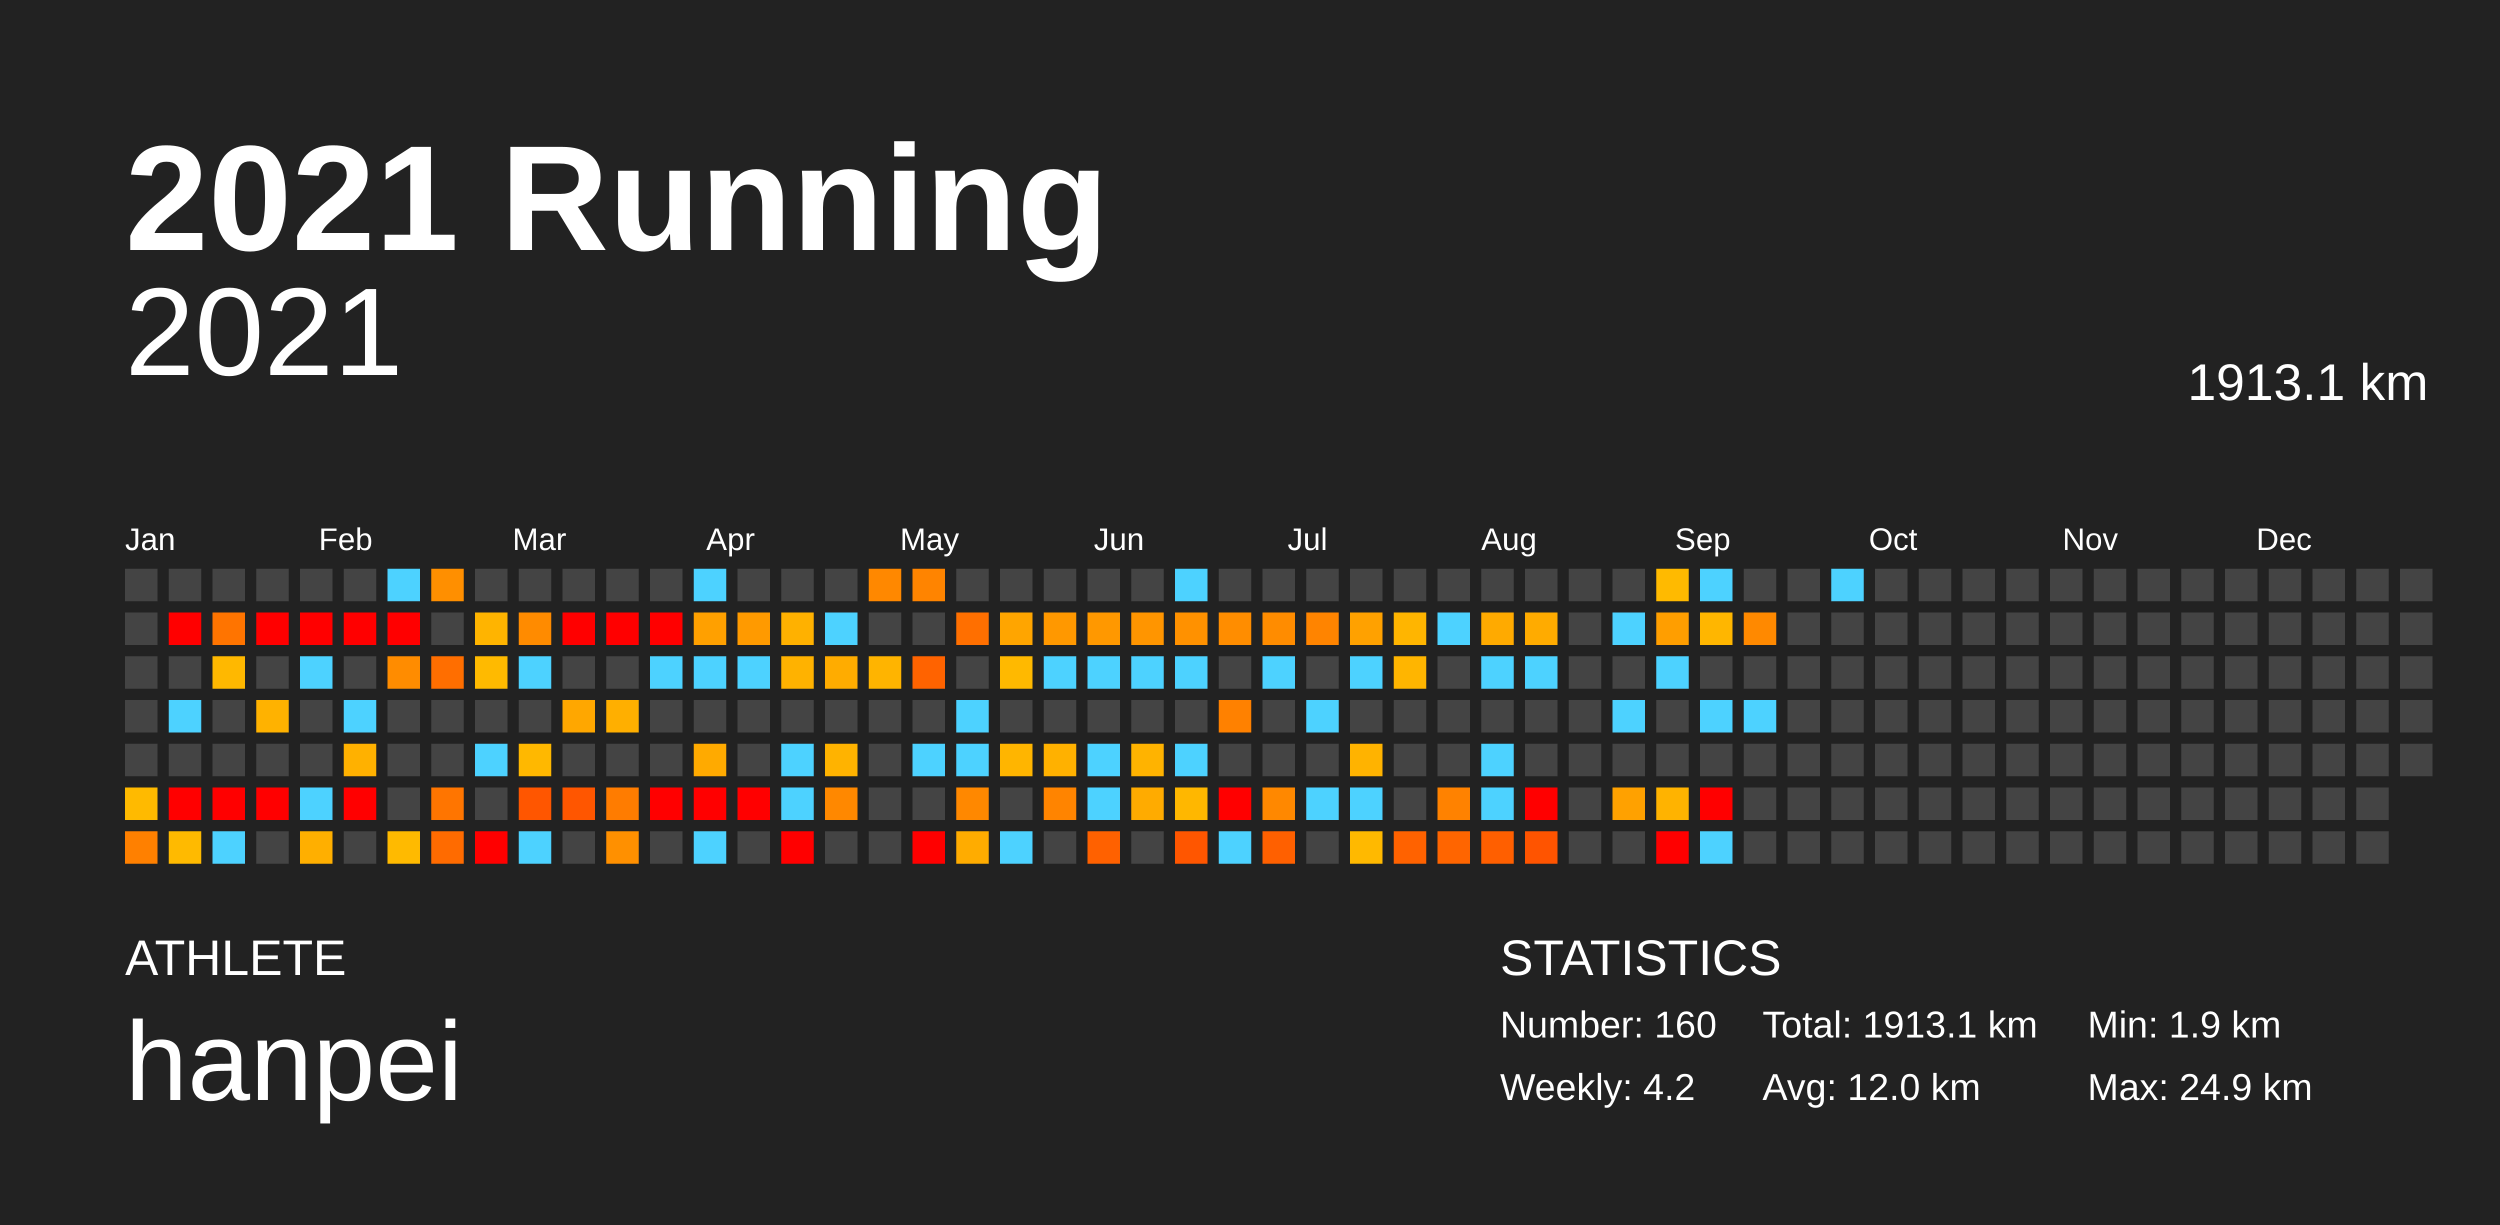
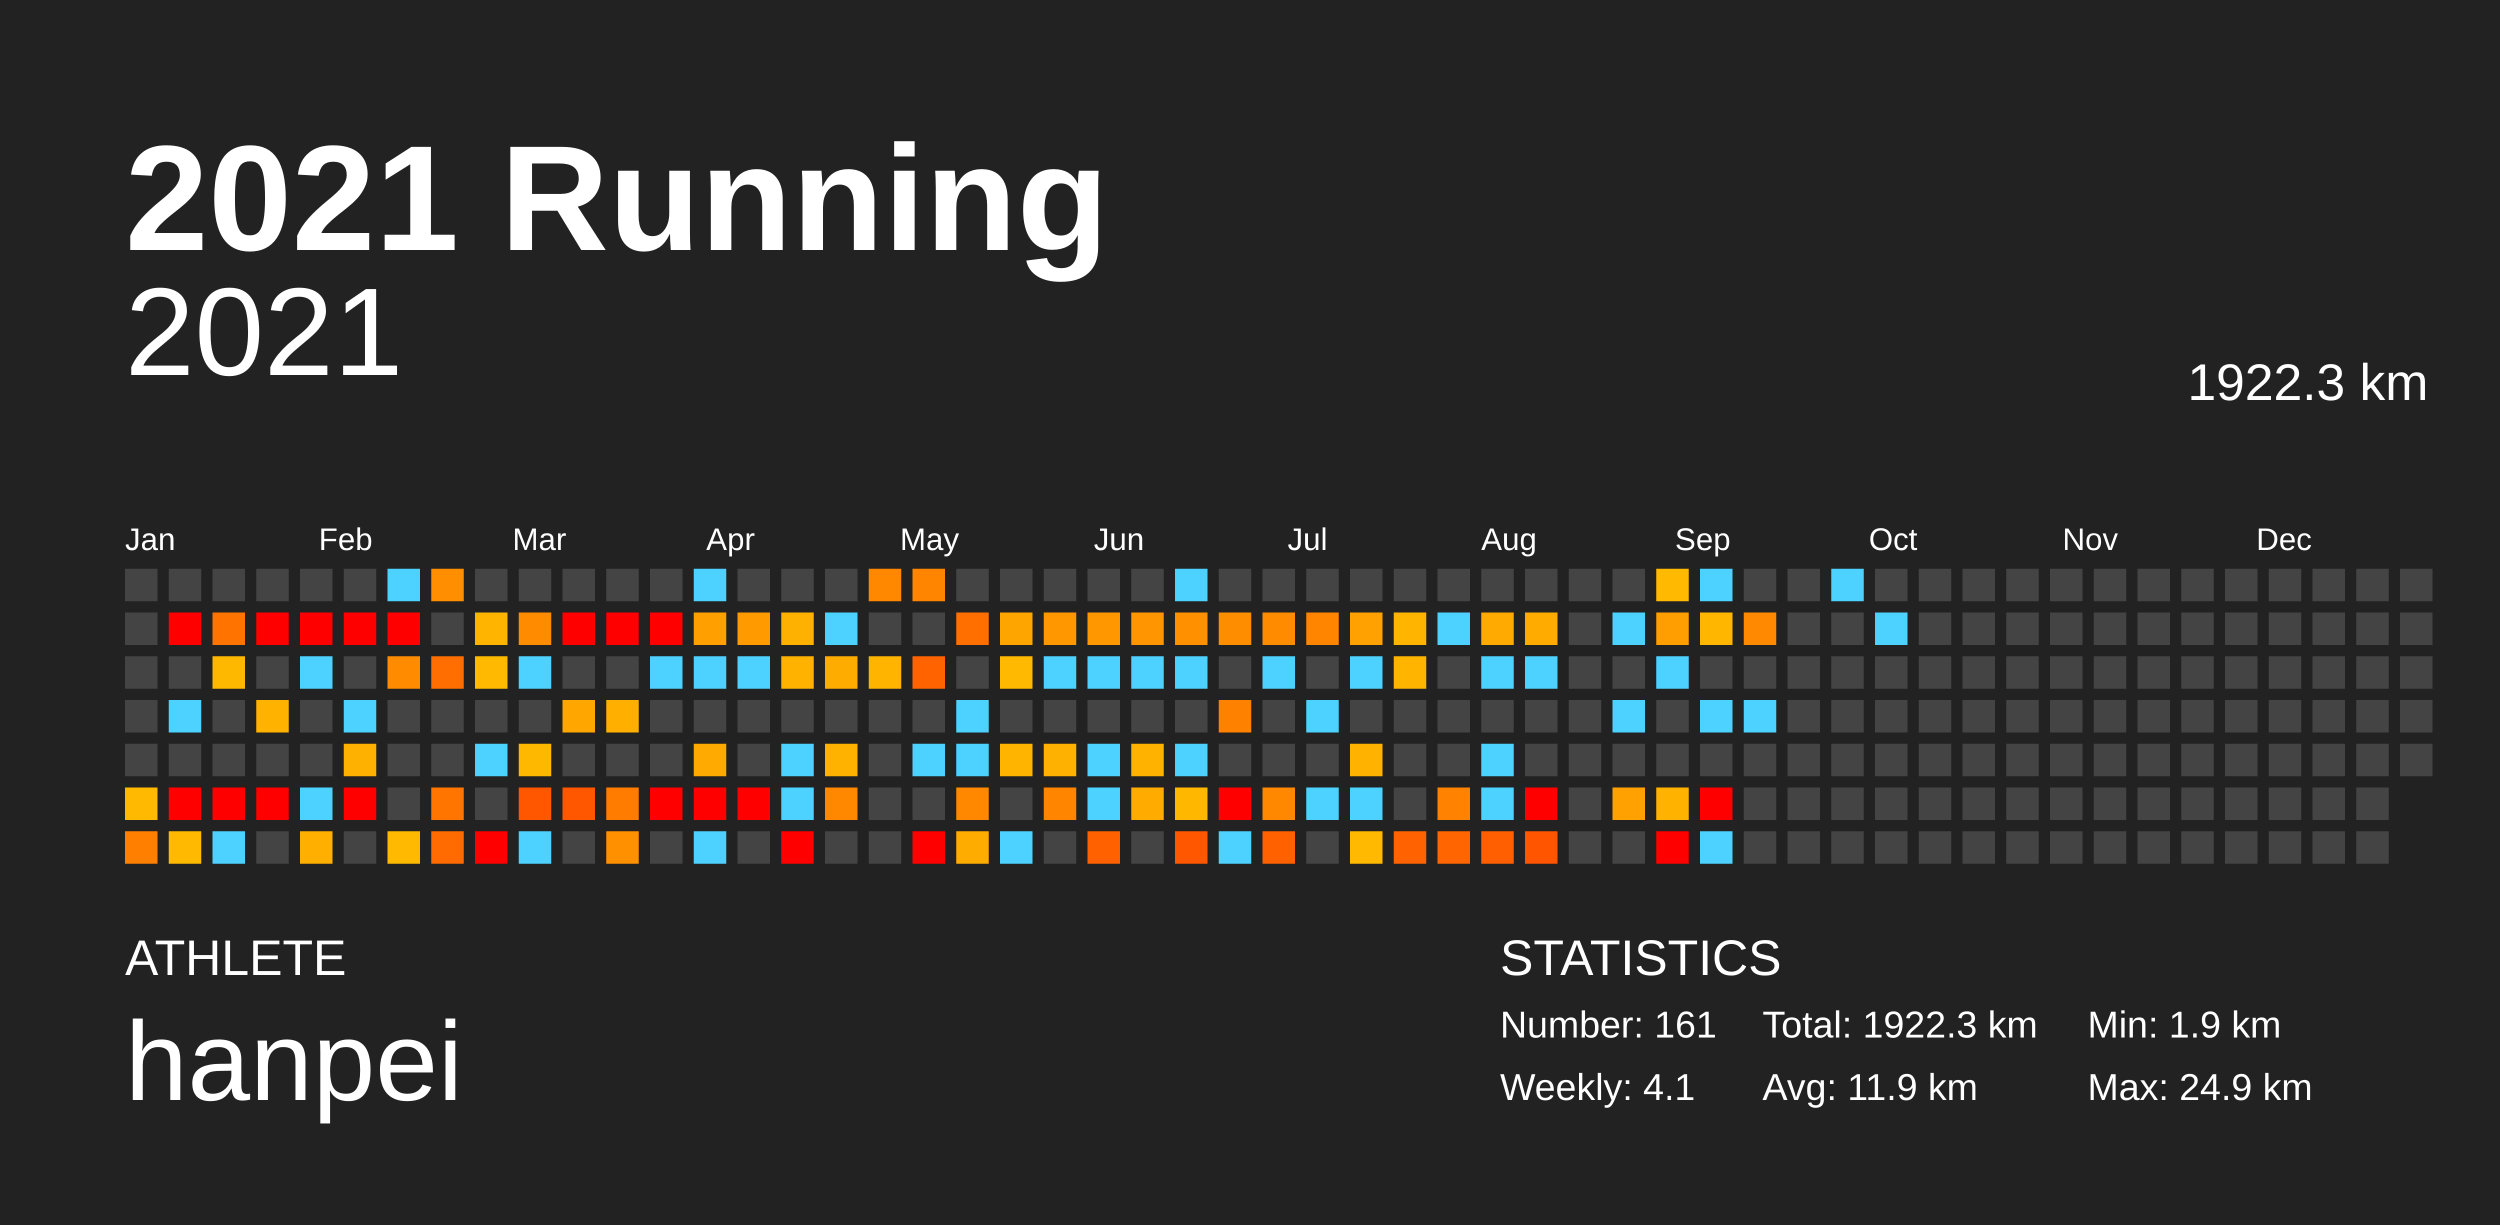
<svg xmlns="http://www.w3.org/2000/svg" baseProfile="full" height="98mm" version="1.1" viewBox="0,0,200,98" width="200mm">
  <defs />
  <rect fill="#222222" height="98" width="200" x="0" y="0" />
  <text fill="#FFFFFF" style="font-size:12px; font-family:Arial; font-weight:bold;" x="10" y="20">2021 Running</text>
  <text fill="#FFFFFF" style="font-size:4px; font-family:Arial" x="10" y="78">ATHLETE</text>
  <text fill="#FFFFFF" style="font-size:9px; font-family:Arial" x="10" y="88">hanpei</text>
  <text fill="#FFFFFF" style="font-size:4px; font-family:Arial" x="120" y="78">STATISTICS</text>
-   <text fill="#FFFFFF" style="font-size:3px; font-family:Arial" x="120" y="83">Number: 160</text>
-   <text fill="#FFFFFF" style="font-size:3px; font-family:Arial" x="120" y="88">Weekly: 4.2</text>
-   <text fill="#FFFFFF" style="font-size:3px; font-family:Arial" x="141" y="83">Total: 1913.1 km</text>
-   <text fill="#FFFFFF" style="font-size:3px; font-family:Arial" x="141" y="88">Avg: 12.0 km</text>
+   <text fill="#FFFFFF" style="font-size:3px; font-family:Arial" x="120" y="83">Number: 161</text>
+   <text fill="#FFFFFF" style="font-size:3px; font-family:Arial" x="120" y="88">Weekly: 4.1</text>
+   <text fill="#FFFFFF" style="font-size:3px; font-family:Arial" x="141" y="83">Total: 1922.3 km</text>
+   <text fill="#FFFFFF" style="font-size:3px; font-family:Arial" x="141" y="88">Avg: 11.9 km</text>
  <text fill="#FFFFFF" style="font-size:3px; font-family:Arial" x="167" y="83">Min: 1.9 km</text>
  <text fill="#FFFFFF" style="font-size:3px; font-family:Arial" x="167" y="88">Max: 24.9 km</text>
  <text alignment-baseline="hanging" fill="#FFFFFF" style="font-size:10.0px; font-family:Arial;" x="10" y="30">2021</text>
-   <text alignment-baseline="hanging" fill="#FFFFFF" style="font-size:4.125px; font-family:Arial;" x="175" y="32">1913.1 km</text>
+   <text alignment-baseline="hanging" fill="#FFFFFF" style="font-size:4.125px; font-family:Arial;" x="175" y="32">1922.3 km</text>
  <text fill="#FFFFFF" style="font-size:2.5px; font-family:Arial" x="10.0" y="44">Jan</text>
  <text fill="#FFFFFF" style="font-size:2.5px; font-family:Arial" x="25.5" y="44">Feb</text>
  <text fill="#FFFFFF" style="font-size:2.5px; font-family:Arial" x="41.0" y="44">Mar</text>
  <text fill="#FFFFFF" style="font-size:2.5px; font-family:Arial" x="56.5" y="44">Apr</text>
  <text fill="#FFFFFF" style="font-size:2.5px; font-family:Arial" x="72.0" y="44">May</text>
  <text fill="#FFFFFF" style="font-size:2.5px; font-family:Arial" x="87.5" y="44">Jun</text>
  <text fill="#FFFFFF" style="font-size:2.5px; font-family:Arial" x="103.0" y="44">Jul</text>
  <text fill="#FFFFFF" style="font-size:2.5px; font-family:Arial" x="118.5" y="44">Aug</text>
  <text fill="#FFFFFF" style="font-size:2.5px; font-family:Arial" x="134.0" y="44">Sep</text>
  <text fill="#FFFFFF" style="font-size:2.5px; font-family:Arial" x="149.5" y="44">Oct</text>
  <text fill="#FFFFFF" style="font-size:2.5px; font-family:Arial" x="165.0" y="44">Nov</text>
  <text fill="#FFFFFF" style="font-size:2.5px; font-family:Arial" x="180.5" y="44">Dec</text>
  <rect fill="#444444" height="2.6" width="2.6" x="10.0" y="45.5" />
  <rect fill="#444444" height="2.6" width="2.6" x="10.0" y="49.0" />
  <rect fill="#444444" height="2.6" width="2.6" x="10.0" y="52.5" />
  <rect fill="#444444" height="2.6" width="2.6" x="10.0" y="56.0" />
  <rect fill="#444444" height="2.6" width="2.6" x="10.0" y="59.5" />
  <rect fill="#ffba00" height="2.6" width="2.6" x="10.0" y="63.0" />
  <rect fill="#ff8000" height="2.6" width="2.6" x="10.0" y="66.5" />
  <rect fill="#444444" height="2.6" width="2.6" x="13.5" y="45.5" />
  <rect fill="red" height="2.6" width="2.6" x="13.5" y="49.0" />
  <rect fill="#444444" height="2.6" width="2.6" x="13.5" y="52.5" />
  <rect fill="#4dd2ff" height="2.6" width="2.6" x="13.5" y="56.0" />
  <rect fill="#444444" height="2.6" width="2.6" x="13.5" y="59.5" />
  <rect fill="red" height="2.6" width="2.6" x="13.5" y="63.0" />
  <rect fill="#ffba00" height="2.6" width="2.6" x="13.5" y="66.5" />
  <rect fill="#444444" height="2.6" width="2.6" x="17.0" y="45.5" />
  <rect fill="#ff7400" height="2.6" width="2.6" x="17.0" y="49.0" />
  <rect fill="#ffb800" height="2.6" width="2.6" x="17.0" y="52.5" />
  <rect fill="#444444" height="2.6" width="2.6" x="17.0" y="56.0" />
  <rect fill="#444444" height="2.6" width="2.6" x="17.0" y="59.5" />
  <rect fill="red" height="2.6" width="2.6" x="17.0" y="63.0" />
  <rect fill="#4dd2ff" height="2.6" width="2.6" x="17.0" y="66.5" />
  <rect fill="#444444" height="2.6" width="2.6" x="20.5" y="45.5" />
  <rect fill="red" height="2.6" width="2.6" x="20.5" y="49.0" />
  <rect fill="#444444" height="2.6" width="2.6" x="20.5" y="52.5" />
  <rect fill="#ffb200" height="2.6" width="2.6" x="20.5" y="56.0" />
  <rect fill="#444444" height="2.6" width="2.6" x="20.5" y="59.5" />
  <rect fill="red" height="2.6" width="2.6" x="20.5" y="63.0" />
  <rect fill="#444444" height="2.6" width="2.6" x="20.5" y="66.5" />
  <rect fill="#444444" height="2.6" width="2.6" x="24.0" y="45.5" />
  <rect fill="red" height="2.6" width="2.6" x="24.0" y="49.0" />
  <rect fill="#4dd2ff" height="2.6" width="2.6" x="24.0" y="52.5" />
  <rect fill="#444444" height="2.6" width="2.6" x="24.0" y="56.0" />
  <rect fill="#444444" height="2.6" width="2.6" x="24.0" y="59.5" />
  <rect fill="#4dd2ff" height="2.6" width="2.6" x="24.0" y="63.0" />
  <rect fill="#ffaf00" height="2.6" width="2.6" x="24.0" y="66.5" />
  <rect fill="#444444" height="2.6" width="2.6" x="27.5" y="45.5" />
  <rect fill="red" height="2.6" width="2.6" x="27.5" y="49.0" />
  <rect fill="#444444" height="2.6" width="2.6" x="27.5" y="52.5" />
  <rect fill="#4dd2ff" height="2.6" width="2.6" x="27.5" y="56.0" />
  <rect fill="#ffb100" height="2.6" width="2.6" x="27.5" y="59.5" />
  <rect fill="red" height="2.6" width="2.6" x="27.5" y="63.0" />
  <rect fill="#444444" height="2.6" width="2.6" x="27.5" y="66.5" />
  <rect fill="#4dd2ff" height="2.6" width="2.6" x="31.0" y="45.5" />
  <rect fill="red" height="2.6" width="2.6" x="31.0" y="49.0" />
  <rect fill="#ff8c00" height="2.6" width="2.6" x="31.0" y="52.5" />
  <rect fill="#444444" height="2.6" width="2.6" x="31.0" y="56.0" />
  <rect fill="#444444" height="2.6" width="2.6" x="31.0" y="59.5" />
  <rect fill="#444444" height="2.6" width="2.6" x="31.0" y="63.0" />
  <rect fill="#ffba00" height="2.6" width="2.6" x="31.0" y="66.5" />
  <rect fill="#ff8f00" height="2.6" width="2.6" x="34.5" y="45.5" />
  <rect fill="#444444" height="2.6" width="2.6" x="34.5" y="49.0" />
  <rect fill="#ff6e00" height="2.6" width="2.6" x="34.5" y="52.5" />
  <rect fill="#444444" height="2.6" width="2.6" x="34.5" y="56.0" />
  <rect fill="#444444" height="2.6" width="2.6" x="34.5" y="59.5" />
  <rect fill="#ff7500" height="2.6" width="2.6" x="34.5" y="63.0" />
  <rect fill="#ff6b00" height="2.6" width="2.6" x="34.5" y="66.5" />
  <rect fill="#444444" height="2.6" width="2.6" x="38.0" y="45.5" />
  <rect fill="#ffb400" height="2.6" width="2.6" x="38.0" y="49.0" />
  <rect fill="#ffba00" height="2.6" width="2.6" x="38.0" y="52.5" />
  <rect fill="#444444" height="2.6" width="2.6" x="38.0" y="56.0" />
  <rect fill="#4dd2ff" height="2.6" width="2.6" x="38.0" y="59.5" />
  <rect fill="#444444" height="2.6" width="2.6" x="38.0" y="63.0" />
  <rect fill="red" height="2.6" width="2.6" x="38.0" y="66.5" />
  <rect fill="#444444" height="2.6" width="2.6" x="41.5" y="45.5" />
  <rect fill="#ff8b00" height="2.6" width="2.6" x="41.5" y="49.0" />
  <rect fill="#4dd2ff" height="2.6" width="2.6" x="41.5" y="52.5" />
  <rect fill="#444444" height="2.6" width="2.6" x="41.5" y="56.0" />
  <rect fill="#ffb800" height="2.6" width="2.6" x="41.5" y="59.5" />
  <rect fill="#ff5600" height="2.6" width="2.6" x="41.5" y="63.0" />
  <rect fill="#4dd2ff" height="2.6" width="2.6" x="41.5" y="66.5" />
  <rect fill="#444444" height="2.6" width="2.6" x="45.0" y="45.5" />
  <rect fill="red" height="2.6" width="2.6" x="45.0" y="49.0" />
  <rect fill="#444444" height="2.6" width="2.6" x="45.0" y="52.5" />
  <rect fill="#ffa700" height="2.6" width="2.6" x="45.0" y="56.0" />
  <rect fill="#444444" height="2.6" width="2.6" x="45.0" y="59.5" />
  <rect fill="#ff5600" height="2.6" width="2.6" x="45.0" y="63.0" />
  <rect fill="#444444" height="2.6" width="2.6" x="45.0" y="66.5" />
  <rect fill="#444444" height="2.6" width="2.6" x="48.5" y="45.5" />
  <rect fill="red" height="2.6" width="2.6" x="48.5" y="49.0" />
  <rect fill="#444444" height="2.6" width="2.6" x="48.5" y="52.5" />
  <rect fill="#ffaf00" height="2.6" width="2.6" x="48.5" y="56.0" />
  <rect fill="#444444" height="2.6" width="2.6" x="48.5" y="59.5" />
  <rect fill="#ff7c00" height="2.6" width="2.6" x="48.5" y="63.0" />
  <rect fill="#ff9000" height="2.6" width="2.6" x="48.5" y="66.5" />
  <rect fill="#444444" height="2.6" width="2.6" x="52.0" y="45.5" />
  <rect fill="red" height="2.6" width="2.6" x="52.0" y="49.0" />
  <rect fill="#4dd2ff" height="2.6" width="2.6" x="52.0" y="52.5" />
  <rect fill="#444444" height="2.6" width="2.6" x="52.0" y="56.0" />
  <rect fill="#444444" height="2.6" width="2.6" x="52.0" y="59.5" />
  <rect fill="red" height="2.6" width="2.6" x="52.0" y="63.0" />
  <rect fill="#444444" height="2.6" width="2.6" x="52.0" y="66.5" />
  <rect fill="#4dd2ff" height="2.6" width="2.6" x="55.5" y="45.5" />
  <rect fill="#ffa000" height="2.6" width="2.6" x="55.5" y="49.0" />
  <rect fill="#4dd2ff" height="2.6" width="2.6" x="55.5" y="52.5" />
  <rect fill="#444444" height="2.6" width="2.6" x="55.5" y="56.0" />
  <rect fill="#ffaa00" height="2.6" width="2.6" x="55.5" y="59.5" />
  <rect fill="red" height="2.6" width="2.6" x="55.5" y="63.0" />
  <rect fill="#4dd2ff" height="2.6" width="2.6" x="55.5" y="66.5" />
  <rect fill="#444444" height="2.6" width="2.6" x="59.0" y="45.5" />
  <rect fill="#ff9a00" height="2.6" width="2.6" x="59.0" y="49.0" />
  <rect fill="#4dd2ff" height="2.6" width="2.6" x="59.0" y="52.5" />
  <rect fill="#444444" height="2.6" width="2.6" x="59.0" y="56.0" />
  <rect fill="#444444" height="2.6" width="2.6" x="59.0" y="59.5" />
  <rect fill="red" height="2.6" width="2.6" x="59.0" y="63.0" />
  <rect fill="#444444" height="2.6" width="2.6" x="59.0" y="66.5" />
  <rect fill="#444444" height="2.6" width="2.6" x="62.5" y="45.5" />
  <rect fill="#ffb100" height="2.6" width="2.6" x="62.5" y="49.0" />
  <rect fill="#ffb200" height="2.6" width="2.6" x="62.5" y="52.5" />
  <rect fill="#444444" height="2.6" width="2.6" x="62.5" y="56.0" />
  <rect fill="#4dd2ff" height="2.6" width="2.6" x="62.5" y="59.5" />
  <rect fill="#4dd2ff" height="2.6" width="2.6" x="62.5" y="63.0" />
  <rect fill="red" height="2.6" width="2.6" x="62.5" y="66.5" />
  <rect fill="#444444" height="2.6" width="2.6" x="66.0" y="45.5" />
  <rect fill="#4dd2ff" height="2.6" width="2.6" x="66.0" y="49.0" />
  <rect fill="#ffac00" height="2.6" width="2.6" x="66.0" y="52.5" />
  <rect fill="#444444" height="2.6" width="2.6" x="66.0" y="56.0" />
  <rect fill="#ffb300" height="2.6" width="2.6" x="66.0" y="59.5" />
  <rect fill="#ff8800" height="2.6" width="2.6" x="66.0" y="63.0" />
  <rect fill="#444444" height="2.6" width="2.6" x="66.0" y="66.5" />
  <rect fill="#ff8800" height="2.6" width="2.6" x="69.5" y="45.5" />
  <rect fill="#444444" height="2.6" width="2.6" x="69.5" y="49.0" />
  <rect fill="#ffb400" height="2.6" width="2.6" x="69.5" y="52.5" />
  <rect fill="#444444" height="2.6" width="2.6" x="69.5" y="56.0" />
  <rect fill="#444444" height="2.6" width="2.6" x="69.5" y="59.5" />
  <rect fill="#444444" height="2.6" width="2.6" x="69.5" y="63.0" />
  <rect fill="#444444" height="2.6" width="2.6" x="69.5" y="66.5" />
  <rect fill="#ff8400" height="2.6" width="2.6" x="73.0" y="45.5" />
  <rect fill="#444444" height="2.6" width="2.6" x="73.0" y="49.0" />
  <rect fill="#ff6300" height="2.6" width="2.6" x="73.0" y="52.5" />
  <rect fill="#444444" height="2.6" width="2.6" x="73.0" y="56.0" />
  <rect fill="#4dd2ff" height="2.6" width="2.6" x="73.0" y="59.5" />
  <rect fill="#444444" height="2.6" width="2.6" x="73.0" y="63.0" />
  <rect fill="red" height="2.6" width="2.6" x="73.0" y="66.5" />
  <rect fill="#444444" height="2.6" width="2.6" x="76.5" y="45.5" />
  <rect fill="#ff6f00" height="2.6" width="2.6" x="76.5" y="49.0" />
  <rect fill="#444444" height="2.6" width="2.6" x="76.5" y="52.5" />
  <rect fill="#4dd2ff" height="2.6" width="2.6" x="76.5" y="56.0" />
  <rect fill="#4dd2ff" height="2.6" width="2.6" x="76.5" y="59.5" />
  <rect fill="#ff8800" height="2.6" width="2.6" x="76.5" y="63.0" />
  <rect fill="#ffac00" height="2.6" width="2.6" x="76.5" y="66.5" />
  <rect fill="#444444" height="2.6" width="2.6" x="80.0" y="45.5" />
  <rect fill="#ffa500" height="2.6" width="2.6" x="80.0" y="49.0" />
  <rect fill="#ffb900" height="2.6" width="2.6" x="80.0" y="52.5" />
  <rect fill="#444444" height="2.6" width="2.6" x="80.0" y="56.0" />
  <rect fill="#ffb500" height="2.6" width="2.6" x="80.0" y="59.5" />
  <rect fill="#444444" height="2.6" width="2.6" x="80.0" y="63.0" />
  <rect fill="#4dd2ff" height="2.6" width="2.6" x="80.0" y="66.5" />
  <rect fill="#444444" height="2.6" width="2.6" x="83.5" y="45.5" />
  <rect fill="#ff9800" height="2.6" width="2.6" x="83.5" y="49.0" />
  <rect fill="#4dd2ff" height="2.6" width="2.6" x="83.5" y="52.5" />
  <rect fill="#444444" height="2.6" width="2.6" x="83.5" y="56.0" />
  <rect fill="#ffb100" height="2.6" width="2.6" x="83.5" y="59.5" />
  <rect fill="#ff8400" height="2.6" width="2.6" x="83.5" y="63.0" />
  <rect fill="#444444" height="2.6" width="2.6" x="83.5" y="66.5" />
  <rect fill="#444444" height="2.6" width="2.6" x="87.0" y="45.5" />
  <rect fill="#ff9800" height="2.6" width="2.6" x="87.0" y="49.0" />
  <rect fill="#4dd2ff" height="2.6" width="2.6" x="87.0" y="52.5" />
  <rect fill="#444444" height="2.6" width="2.6" x="87.0" y="56.0" />
  <rect fill="#4dd2ff" height="2.6" width="2.6" x="87.0" y="59.5" />
  <rect fill="#4dd2ff" height="2.6" width="2.6" x="87.0" y="63.0" />
  <rect fill="#ff6100" height="2.6" width="2.6" x="87.0" y="66.5" />
  <rect fill="#444444" height="2.6" width="2.6" x="90.5" y="45.5" />
  <rect fill="#ff9500" height="2.6" width="2.6" x="90.5" y="49.0" />
  <rect fill="#4dd2ff" height="2.6" width="2.6" x="90.5" y="52.5" />
  <rect fill="#444444" height="2.6" width="2.6" x="90.5" y="56.0" />
  <rect fill="#ffb300" height="2.6" width="2.6" x="90.5" y="59.5" />
  <rect fill="#ffab00" height="2.6" width="2.6" x="90.5" y="63.0" />
  <rect fill="#444444" height="2.6" width="2.6" x="90.5" y="66.5" />
  <rect fill="#4dd2ff" height="2.6" width="2.6" x="94.0" y="45.5" />
  <rect fill="#ff9100" height="2.6" width="2.6" x="94.0" y="49.0" />
  <rect fill="#4dd2ff" height="2.6" width="2.6" x="94.0" y="52.5" />
  <rect fill="#444444" height="2.6" width="2.6" x="94.0" y="56.0" />
  <rect fill="#4dd2ff" height="2.6" width="2.6" x="94.0" y="59.5" />
  <rect fill="#ffb700" height="2.6" width="2.6" x="94.0" y="63.0" />
  <rect fill="#ff5600" height="2.6" width="2.6" x="94.0" y="66.5" />
  <rect fill="#444444" height="2.6" width="2.6" x="97.5" y="45.5" />
  <rect fill="#ff8d00" height="2.6" width="2.6" x="97.5" y="49.0" />
  <rect fill="#444444" height="2.6" width="2.6" x="97.5" y="52.5" />
  <rect fill="#ff8100" height="2.6" width="2.6" x="97.5" y="56.0" />
  <rect fill="#444444" height="2.6" width="2.6" x="97.5" y="59.5" />
  <rect fill="red" height="2.6" width="2.6" x="97.5" y="63.0" />
  <rect fill="#4dd2ff" height="2.6" width="2.6" x="97.5" y="66.5" />
  <rect fill="#444444" height="2.6" width="2.6" x="101.0" y="45.5" />
  <rect fill="#ff8c00" height="2.6" width="2.6" x="101.0" y="49.0" />
  <rect fill="#4dd2ff" height="2.6" width="2.6" x="101.0" y="52.5" />
  <rect fill="#444444" height="2.6" width="2.6" x="101.0" y="56.0" />
  <rect fill="#444444" height="2.6" width="2.6" x="101.0" y="59.5" />
  <rect fill="#ff8800" height="2.6" width="2.6" x="101.0" y="63.0" />
  <rect fill="#ff6000" height="2.6" width="2.6" x="101.0" y="66.5" />
  <rect fill="#444444" height="2.6" width="2.6" x="104.5" y="45.5" />
  <rect fill="#ff8400" height="2.6" width="2.6" x="104.5" y="49.0" />
  <rect fill="#444444" height="2.6" width="2.6" x="104.5" y="52.5" />
  <rect fill="#4dd2ff" height="2.6" width="2.6" x="104.5" y="56.0" />
  <rect fill="#444444" height="2.6" width="2.6" x="104.5" y="59.5" />
  <rect fill="#4dd2ff" height="2.6" width="2.6" x="104.5" y="63.0" />
  <rect fill="#444444" height="2.6" width="2.6" x="104.5" y="66.5" />
  <rect fill="#444444" height="2.6" width="2.6" x="108.0" y="45.5" />
  <rect fill="#ffa100" height="2.6" width="2.6" x="108.0" y="49.0" />
  <rect fill="#4dd2ff" height="2.6" width="2.6" x="108.0" y="52.5" />
  <rect fill="#444444" height="2.6" width="2.6" x="108.0" y="56.0" />
  <rect fill="#ffb300" height="2.6" width="2.6" x="108.0" y="59.5" />
  <rect fill="#4dd2ff" height="2.6" width="2.6" x="108.0" y="63.0" />
  <rect fill="#ffb900" height="2.6" width="2.6" x="108.0" y="66.5" />
  <rect fill="#444444" height="2.6" width="2.6" x="111.5" y="45.5" />
  <rect fill="#ffb500" height="2.6" width="2.6" x="111.5" y="49.0" />
  <rect fill="#ffb500" height="2.6" width="2.6" x="111.5" y="52.5" />
  <rect fill="#444444" height="2.6" width="2.6" x="111.5" y="56.0" />
  <rect fill="#444444" height="2.6" width="2.6" x="111.5" y="59.5" />
  <rect fill="#444444" height="2.6" width="2.6" x="111.5" y="63.0" />
  <rect fill="#ff6200" height="2.6" width="2.6" x="111.5" y="66.5" />
  <rect fill="#444444" height="2.6" width="2.6" x="115.0" y="45.5" />
  <rect fill="#4dd2ff" height="2.6" width="2.6" x="115.0" y="49.0" />
  <rect fill="#444444" height="2.6" width="2.6" x="115.0" y="52.5" />
  <rect fill="#444444" height="2.6" width="2.6" x="115.0" y="56.0" />
  <rect fill="#444444" height="2.6" width="2.6" x="115.0" y="59.5" />
  <rect fill="#ff8200" height="2.6" width="2.6" x="115.0" y="63.0" />
  <rect fill="#ff6500" height="2.6" width="2.6" x="115.0" y="66.5" />
  <rect fill="#444444" height="2.6" width="2.6" x="118.5" y="45.5" />
  <rect fill="#ffaa00" height="2.6" width="2.6" x="118.5" y="49.0" />
  <rect fill="#4dd2ff" height="2.6" width="2.6" x="118.5" y="52.5" />
  <rect fill="#444444" height="2.6" width="2.6" x="118.5" y="56.0" />
  <rect fill="#4dd2ff" height="2.6" width="2.6" x="118.5" y="59.5" />
  <rect fill="#4dd2ff" height="2.6" width="2.6" x="118.5" y="63.0" />
  <rect fill="#ff5f00" height="2.6" width="2.6" x="118.5" y="66.5" />
  <rect fill="#444444" height="2.6" width="2.6" x="122.0" y="45.5" />
  <rect fill="#ffab00" height="2.6" width="2.6" x="122.0" y="49.0" />
  <rect fill="#4dd2ff" height="2.6" width="2.6" x="122.0" y="52.5" />
  <rect fill="#444444" height="2.6" width="2.6" x="122.0" y="56.0" />
  <rect fill="#444444" height="2.6" width="2.6" x="122.0" y="59.5" />
  <rect fill="red" height="2.6" width="2.6" x="122.0" y="63.0" />
  <rect fill="#ff5400" height="2.6" width="2.6" x="122.0" y="66.5" />
  <rect fill="#444444" height="2.6" width="2.6" x="125.5" y="45.5" />
  <rect fill="#444444" height="2.6" width="2.6" x="125.5" y="49.0" />
  <rect fill="#444444" height="2.6" width="2.6" x="125.5" y="52.5" />
  <rect fill="#444444" height="2.6" width="2.6" x="125.5" y="56.0" />
  <rect fill="#444444" height="2.6" width="2.6" x="125.5" y="59.5" />
  <rect fill="#444444" height="2.6" width="2.6" x="125.5" y="63.0" />
  <rect fill="#444444" height="2.6" width="2.6" x="125.5" y="66.5" />
  <rect fill="#444444" height="2.6" width="2.6" x="129.0" y="45.5" />
  <rect fill="#4dd2ff" height="2.6" width="2.6" x="129.0" y="49.0" />
  <rect fill="#444444" height="2.6" width="2.6" x="129.0" y="52.5" />
  <rect fill="#4dd2ff" height="2.6" width="2.6" x="129.0" y="56.0" />
  <rect fill="#444444" height="2.6" width="2.6" x="129.0" y="59.5" />
  <rect fill="#ffa100" height="2.6" width="2.6" x="129.0" y="63.0" />
  <rect fill="#444444" height="2.6" width="2.6" x="129.0" y="66.5" />
  <rect fill="#ffba00" height="2.6" width="2.6" x="132.5" y="45.5" />
  <rect fill="#ff9e00" height="2.6" width="2.6" x="132.5" y="49.0" />
  <rect fill="#4dd2ff" height="2.6" width="2.6" x="132.5" y="52.5" />
  <rect fill="#444444" height="2.6" width="2.6" x="132.5" y="56.0" />
  <rect fill="#444444" height="2.6" width="2.6" x="132.5" y="59.5" />
  <rect fill="#ffb300" height="2.6" width="2.6" x="132.5" y="63.0" />
  <rect fill="red" height="2.6" width="2.6" x="132.5" y="66.5" />
  <rect fill="#4dd2ff" height="2.6" width="2.6" x="136.0" y="45.5" />
  <rect fill="#ffb600" height="2.6" width="2.6" x="136.0" y="49.0" />
  <rect fill="#444444" height="2.6" width="2.6" x="136.0" y="52.5" />
  <rect fill="#4dd2ff" height="2.6" width="2.6" x="136.0" y="56.0" />
  <rect fill="#444444" height="2.6" width="2.6" x="136.0" y="59.5" />
  <rect fill="red" height="2.6" width="2.6" x="136.0" y="63.0" />
  <rect fill="#4dd2ff" height="2.6" width="2.6" x="136.0" y="66.5" />
  <rect fill="#444444" height="2.6" width="2.6" x="139.5" y="45.5" />
  <rect fill="#ff8900" height="2.6" width="2.6" x="139.5" y="49.0" />
  <rect fill="#444444" height="2.6" width="2.6" x="139.5" y="52.5" />
  <rect fill="#4dd2ff" height="2.6" width="2.6" x="139.5" y="56.0" />
  <rect fill="#444444" height="2.6" width="2.6" x="139.5" y="59.5" />
  <rect fill="#444444" height="2.6" width="2.6" x="139.5" y="63.0" />
  <rect fill="#444444" height="2.6" width="2.6" x="139.5" y="66.5" />
  <rect fill="#444444" height="2.6" width="2.6" x="143.0" y="45.5" />
  <rect fill="#444444" height="2.6" width="2.6" x="143.0" y="49.0" />
  <rect fill="#444444" height="2.6" width="2.6" x="143.0" y="52.5" />
  <rect fill="#444444" height="2.6" width="2.6" x="143.0" y="56.0" />
  <rect fill="#444444" height="2.6" width="2.6" x="143.0" y="59.5" />
  <rect fill="#444444" height="2.6" width="2.6" x="143.0" y="63.0" />
  <rect fill="#444444" height="2.6" width="2.6" x="143.0" y="66.5" />
  <rect fill="#4dd2ff" height="2.6" width="2.6" x="146.5" y="45.5" />
  <rect fill="#444444" height="2.6" width="2.6" x="146.5" y="49.0" />
  <rect fill="#444444" height="2.6" width="2.6" x="146.5" y="52.5" />
  <rect fill="#444444" height="2.6" width="2.6" x="146.5" y="56.0" />
  <rect fill="#444444" height="2.6" width="2.6" x="146.5" y="59.5" />
  <rect fill="#444444" height="2.6" width="2.6" x="146.5" y="63.0" />
  <rect fill="#444444" height="2.6" width="2.6" x="146.5" y="66.5" />
  <rect fill="#444444" height="2.6" width="2.6" x="150.0" y="45.5" />
-   <rect fill="#444444" height="2.6" width="2.6" x="150.0" y="49.0" />
+   <rect fill="#4dd2ff" height="2.6" width="2.6" x="150.0" y="49.0" />
  <rect fill="#444444" height="2.6" width="2.6" x="150.0" y="52.5" />
  <rect fill="#444444" height="2.6" width="2.6" x="150.0" y="56.0" />
  <rect fill="#444444" height="2.6" width="2.6" x="150.0" y="59.5" />
  <rect fill="#444444" height="2.6" width="2.6" x="150.0" y="63.0" />
  <rect fill="#444444" height="2.6" width="2.6" x="150.0" y="66.5" />
  <rect fill="#444444" height="2.6" width="2.6" x="153.5" y="45.5" />
  <rect fill="#444444" height="2.6" width="2.6" x="153.5" y="49.0" />
  <rect fill="#444444" height="2.6" width="2.6" x="153.5" y="52.5" />
  <rect fill="#444444" height="2.6" width="2.6" x="153.5" y="56.0" />
  <rect fill="#444444" height="2.6" width="2.6" x="153.5" y="59.5" />
  <rect fill="#444444" height="2.6" width="2.6" x="153.5" y="63.0" />
  <rect fill="#444444" height="2.6" width="2.6" x="153.5" y="66.5" />
  <rect fill="#444444" height="2.6" width="2.6" x="157.0" y="45.5" />
  <rect fill="#444444" height="2.6" width="2.6" x="157.0" y="49.0" />
  <rect fill="#444444" height="2.6" width="2.6" x="157.0" y="52.5" />
  <rect fill="#444444" height="2.6" width="2.6" x="157.0" y="56.0" />
  <rect fill="#444444" height="2.6" width="2.6" x="157.0" y="59.5" />
  <rect fill="#444444" height="2.6" width="2.6" x="157.0" y="63.0" />
  <rect fill="#444444" height="2.6" width="2.6" x="157.0" y="66.5" />
  <rect fill="#444444" height="2.6" width="2.6" x="160.5" y="45.5" />
  <rect fill="#444444" height="2.6" width="2.6" x="160.5" y="49.0" />
  <rect fill="#444444" height="2.6" width="2.6" x="160.5" y="52.5" />
  <rect fill="#444444" height="2.6" width="2.6" x="160.5" y="56.0" />
  <rect fill="#444444" height="2.6" width="2.6" x="160.5" y="59.5" />
  <rect fill="#444444" height="2.6" width="2.6" x="160.5" y="63.0" />
  <rect fill="#444444" height="2.6" width="2.6" x="160.5" y="66.5" />
  <rect fill="#444444" height="2.6" width="2.6" x="164.0" y="45.5" />
  <rect fill="#444444" height="2.6" width="2.6" x="164.0" y="49.0" />
  <rect fill="#444444" height="2.6" width="2.6" x="164.0" y="52.5" />
  <rect fill="#444444" height="2.6" width="2.6" x="164.0" y="56.0" />
  <rect fill="#444444" height="2.6" width="2.6" x="164.0" y="59.5" />
  <rect fill="#444444" height="2.6" width="2.6" x="164.0" y="63.0" />
  <rect fill="#444444" height="2.6" width="2.6" x="164.0" y="66.5" />
  <rect fill="#444444" height="2.6" width="2.6" x="167.5" y="45.5" />
  <rect fill="#444444" height="2.6" width="2.6" x="167.5" y="49.0" />
  <rect fill="#444444" height="2.6" width="2.6" x="167.5" y="52.5" />
  <rect fill="#444444" height="2.6" width="2.6" x="167.5" y="56.0" />
  <rect fill="#444444" height="2.6" width="2.6" x="167.5" y="59.5" />
  <rect fill="#444444" height="2.6" width="2.6" x="167.5" y="63.0" />
  <rect fill="#444444" height="2.6" width="2.6" x="167.5" y="66.5" />
  <rect fill="#444444" height="2.6" width="2.6" x="171.0" y="45.5" />
  <rect fill="#444444" height="2.6" width="2.6" x="171.0" y="49.0" />
  <rect fill="#444444" height="2.6" width="2.6" x="171.0" y="52.5" />
  <rect fill="#444444" height="2.6" width="2.6" x="171.0" y="56.0" />
  <rect fill="#444444" height="2.6" width="2.6" x="171.0" y="59.5" />
  <rect fill="#444444" height="2.6" width="2.6" x="171.0" y="63.0" />
  <rect fill="#444444" height="2.6" width="2.6" x="171.0" y="66.5" />
  <rect fill="#444444" height="2.6" width="2.6" x="174.5" y="45.5" />
  <rect fill="#444444" height="2.6" width="2.6" x="174.5" y="49.0" />
  <rect fill="#444444" height="2.6" width="2.6" x="174.5" y="52.5" />
  <rect fill="#444444" height="2.6" width="2.6" x="174.5" y="56.0" />
  <rect fill="#444444" height="2.6" width="2.6" x="174.5" y="59.5" />
  <rect fill="#444444" height="2.6" width="2.6" x="174.5" y="63.0" />
  <rect fill="#444444" height="2.6" width="2.6" x="174.5" y="66.5" />
  <rect fill="#444444" height="2.6" width="2.6" x="178.0" y="45.5" />
  <rect fill="#444444" height="2.6" width="2.6" x="178.0" y="49.0" />
  <rect fill="#444444" height="2.6" width="2.6" x="178.0" y="52.5" />
  <rect fill="#444444" height="2.6" width="2.6" x="178.0" y="56.0" />
  <rect fill="#444444" height="2.6" width="2.6" x="178.0" y="59.5" />
  <rect fill="#444444" height="2.6" width="2.6" x="178.0" y="63.0" />
  <rect fill="#444444" height="2.6" width="2.6" x="178.0" y="66.5" />
  <rect fill="#444444" height="2.6" width="2.6" x="181.5" y="45.5" />
  <rect fill="#444444" height="2.6" width="2.6" x="181.5" y="49.0" />
  <rect fill="#444444" height="2.6" width="2.6" x="181.5" y="52.5" />
  <rect fill="#444444" height="2.6" width="2.6" x="181.5" y="56.0" />
  <rect fill="#444444" height="2.6" width="2.6" x="181.5" y="59.5" />
  <rect fill="#444444" height="2.6" width="2.6" x="181.5" y="63.0" />
  <rect fill="#444444" height="2.6" width="2.6" x="181.5" y="66.5" />
  <rect fill="#444444" height="2.6" width="2.6" x="185.0" y="45.5" />
  <rect fill="#444444" height="2.6" width="2.6" x="185.0" y="49.0" />
  <rect fill="#444444" height="2.6" width="2.6" x="185.0" y="52.5" />
  <rect fill="#444444" height="2.6" width="2.6" x="185.0" y="56.0" />
  <rect fill="#444444" height="2.6" width="2.6" x="185.0" y="59.5" />
  <rect fill="#444444" height="2.6" width="2.6" x="185.0" y="63.0" />
  <rect fill="#444444" height="2.6" width="2.6" x="185.0" y="66.5" />
  <rect fill="#444444" height="2.6" width="2.6" x="188.5" y="45.5" />
  <rect fill="#444444" height="2.6" width="2.6" x="188.5" y="49.0" />
  <rect fill="#444444" height="2.6" width="2.6" x="188.5" y="52.5" />
  <rect fill="#444444" height="2.6" width="2.6" x="188.5" y="56.0" />
  <rect fill="#444444" height="2.6" width="2.6" x="188.5" y="59.5" />
  <rect fill="#444444" height="2.6" width="2.6" x="188.5" y="63.0" />
  <rect fill="#444444" height="2.6" width="2.6" x="188.5" y="66.5" />
  <rect fill="#444444" height="2.6" width="2.6" x="192.0" y="45.5" />
  <rect fill="#444444" height="2.6" width="2.6" x="192.0" y="49.0" />
  <rect fill="#444444" height="2.6" width="2.6" x="192.0" y="52.5" />
  <rect fill="#444444" height="2.6" width="2.6" x="192.0" y="56.0" />
  <rect fill="#444444" height="2.6" width="2.6" x="192.0" y="59.5" />
</svg>
